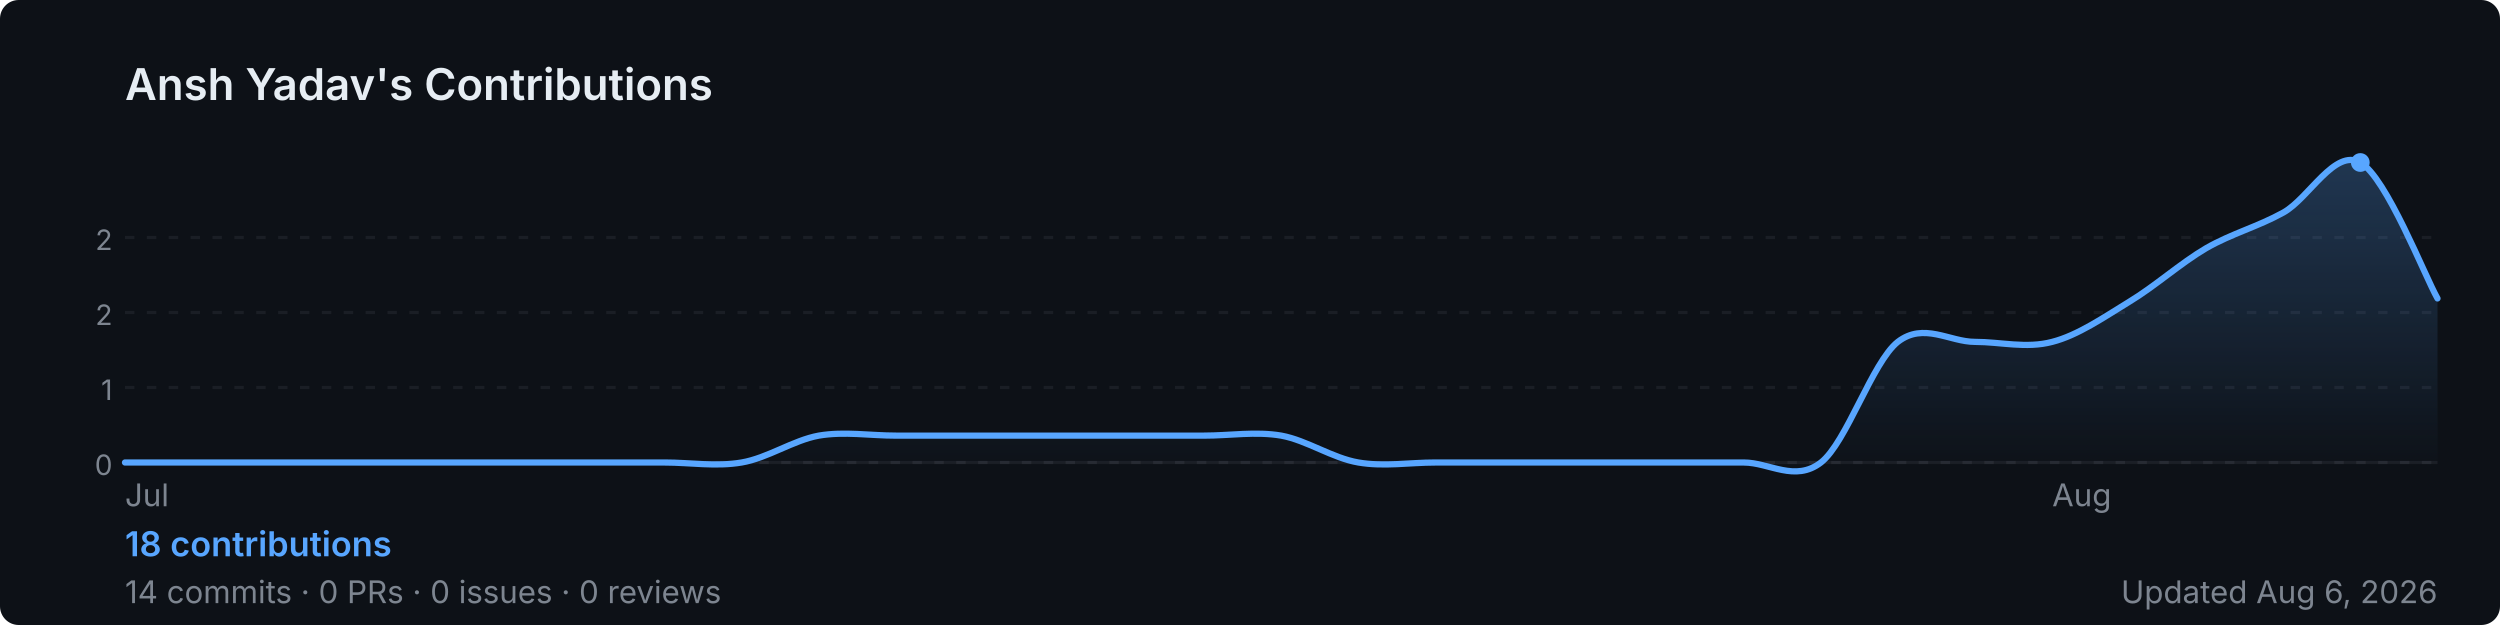
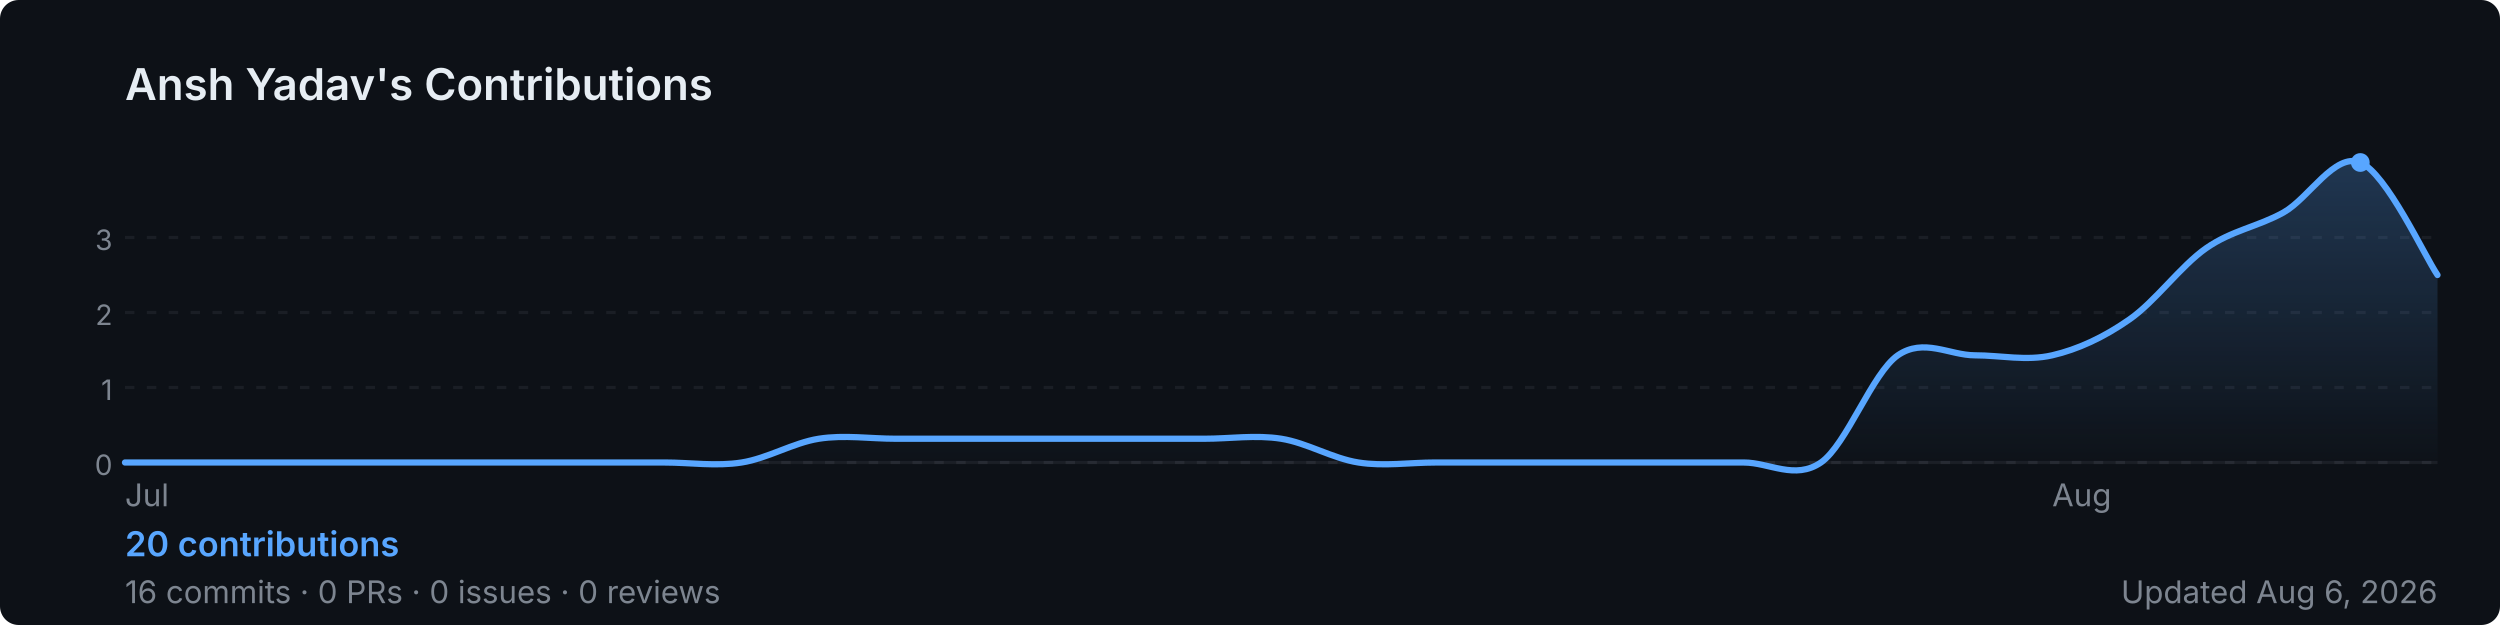
<svg xmlns="http://www.w3.org/2000/svg" width="800" height="200" viewBox="0 0 800 200" role="img" aria-label="Ansh Yadav's GitHub contribution graph">
  <defs>
-     <linearGradient id="area-1hr9c" x1="0" y1="0" x2="0" y2="1">
+     <linearGradient id="area-mphvt" x1="0" y1="0" x2="0" y2="1">
      <stop offset="0%" stop-color="rgba(88,166,255,0.25)" />
      <stop offset="100%" stop-color="rgba(88,166,255,0)" />
    </linearGradient>
  </defs>
  <rect width="800" height="200" rx="6" fill="#0d1117" />
  <text x="40" y="32" font-size="14" font-weight="600" fill="#e6edf3" font-family="-apple-system,BlinkMacSystemFont,'Segoe UI',sans-serif">
    Ansh Yadav's Contributions
  </text>
  <line x1="40" y1="76.0" x2="780" y2="76.0" stroke="rgba(240,246,252,0.06)" stroke-width="1" stroke-dasharray="3,4" />
-   <text x="36" y="80.0" font-size="9" fill="#7d8590" font-family="-apple-system,BlinkMacSystemFont,'Segoe UI',sans-serif" text-anchor="end">2</text>
+   <text x="36" y="80.0" font-size="9" fill="#7d8590" font-family="-apple-system,BlinkMacSystemFont,'Segoe UI',sans-serif" text-anchor="end">3</text>
  <line x1="40" y1="100.0" x2="780" y2="100.0" stroke="rgba(240,246,252,0.06)" stroke-width="1" stroke-dasharray="3,4" />
  <text x="36" y="104.0" font-size="9" fill="#7d8590" font-family="-apple-system,BlinkMacSystemFont,'Segoe UI',sans-serif" text-anchor="end">2</text>
  <line x1="40" y1="124.0" x2="780" y2="124.0" stroke="rgba(240,246,252,0.06)" stroke-width="1" stroke-dasharray="3,4" />
  <text x="36" y="128.0" font-size="9" fill="#7d8590" font-family="-apple-system,BlinkMacSystemFont,'Segoe UI',sans-serif" text-anchor="end">1</text>
  <line x1="40" y1="148.0" x2="780" y2="148.0" stroke="rgba(240,246,252,0.06)" stroke-width="1" stroke-dasharray="3,4" />
  <text x="36" y="152.0" font-size="9" fill="#7d8590" font-family="-apple-system,BlinkMacSystemFont,'Segoe UI',sans-serif" text-anchor="end">0</text>
  <line x1="40" y1="148" x2="780" y2="148" stroke="rgba(240,246,252,0.06)" stroke-width="1" />
-   <path d="M 40.0,148.0 C 44.1,148.0 56.4,148.0 64.7,148.0 C 72.9,148.0 81.1,148.0 89.3,148.0 C 97.6,148.0 105.8,148.0 114.0,148.0 C 122.2,148.0 130.4,148.0 138.7,148.0 C 146.9,148.0 155.1,148.0 163.3,148.0 C 171.6,148.0 179.8,148.0 188.0,148.0 C 196.2,148.0 204.4,148.0 212.7,148.0 C 220.9,148.0 229.1,149.4 237.3,148.0 C 245.6,146.6 253.8,140.9 262.0,139.4 C 270.2,138.0 278.4,139.4 286.7,139.4 C 294.9,139.4 303.1,139.4 311.3,139.4 C 319.6,139.4 327.8,139.4 336.0,139.4 C 344.2,139.4 352.4,139.4 360.7,139.4 C 368.9,139.4 377.1,139.4 385.3,139.4 C 393.6,139.4 401.8,138.0 410.0,139.4 C 418.2,140.9 426.4,146.6 434.7,148.0 C 442.9,149.4 451.1,148.0 459.3,148.0 C 467.6,148.0 475.8,148.0 484.0,148.0 C 492.2,148.0 500.4,148.0 508.7,148.0 C 516.9,148.0 525.1,148.0 533.3,148.0 C 541.6,148.0 549.8,148.0 558.0,148.0 C 566.2,148.0 574.4,154.4 582.7,148.0 C 590.9,141.6 599.1,115.9 607.3,109.4 C 615.6,103.0 623.8,109.4 632.0,109.4 C 640.2,109.4 648.4,111.6 656.7,109.4 C 664.9,107.3 673.1,101.6 681.3,96.6 C 689.6,91.6 697.8,84.2 706.0,79.4 C 714.2,74.7 722.4,72.6 730.7,68.0 C 738.9,63.4 747.1,47.4 755.3,52.0 C 763.6,56.6 775.9,88.3 780.0,95.5 L 780.0,148 L 40.0,148 Z" fill="url(#area-1hr9c)" />
-   <path d="M 40.0,148.0 C 44.1,148.0 56.4,148.0 64.7,148.0 C 72.9,148.0 81.1,148.0 89.3,148.0 C 97.6,148.0 105.8,148.0 114.0,148.0 C 122.2,148.0 130.4,148.0 138.7,148.0 C 146.9,148.0 155.1,148.0 163.3,148.0 C 171.6,148.0 179.8,148.0 188.0,148.0 C 196.2,148.0 204.4,148.0 212.7,148.0 C 220.9,148.0 229.1,149.4 237.3,148.0 C 245.6,146.6 253.8,140.9 262.0,139.4 C 270.2,138.0 278.4,139.4 286.7,139.4 C 294.9,139.4 303.1,139.4 311.3,139.4 C 319.6,139.4 327.8,139.4 336.0,139.4 C 344.2,139.4 352.4,139.4 360.7,139.4 C 368.9,139.4 377.1,139.4 385.3,139.4 C 393.6,139.4 401.8,138.0 410.0,139.4 C 418.2,140.9 426.4,146.6 434.7,148.0 C 442.9,149.4 451.1,148.0 459.3,148.0 C 467.6,148.0 475.8,148.0 484.0,148.0 C 492.2,148.0 500.4,148.0 508.7,148.0 C 516.9,148.0 525.1,148.0 533.3,148.0 C 541.6,148.0 549.8,148.0 558.0,148.0 C 566.2,148.0 574.4,154.4 582.7,148.0 C 590.9,141.6 599.1,115.9 607.3,109.4 C 615.6,103.0 623.8,109.4 632.0,109.4 C 640.2,109.4 648.4,111.6 656.7,109.4 C 664.9,107.3 673.1,101.6 681.3,96.6 C 689.6,91.6 697.8,84.2 706.0,79.4 C 714.2,74.7 722.4,72.6 730.7,68.0 C 738.9,63.4 747.1,47.4 755.3,52.0 C 763.6,56.6 775.9,88.3 780.0,95.5" fill="none" stroke="#58a6ff" stroke-width="2" stroke-linejoin="round" stroke-linecap="round" />
+   <path d="M 40.0,148.0 C 44.1,148.0 56.4,148.0 64.7,148.0 C 72.9,148.0 81.1,148.0 89.3,148.0 C 97.6,148.0 105.8,148.0 114.0,148.0 C 122.2,148.0 130.4,148.0 138.7,148.0 C 146.9,148.0 155.1,148.0 163.3,148.0 C 171.6,148.0 179.8,148.0 188.0,148.0 C 196.2,148.0 204.4,148.0 212.7,148.0 C 220.9,148.0 229.1,149.3 237.3,148.0 C 245.6,146.7 253.8,141.7 262.0,140.4 C 270.2,139.1 278.4,140.4 286.7,140.4 C 294.9,140.4 303.1,140.4 311.3,140.4 C 319.6,140.4 327.8,140.4 336.0,140.4 C 344.2,140.4 352.4,140.4 360.7,140.4 C 368.9,140.4 377.1,140.4 385.3,140.4 C 393.6,140.4 401.8,139.1 410.0,140.4 C 418.2,141.7 426.4,146.7 434.7,148.0 C 442.9,149.3 451.1,148.0 459.3,148.0 C 467.6,148.0 475.8,148.0 484.0,148.0 C 492.2,148.0 500.4,148.0 508.7,148.0 C 516.9,148.0 525.1,148.0 533.3,148.0 C 541.6,148.0 549.8,148.0 558.0,148.0 C 566.2,148.0 574.4,153.7 582.7,148.0 C 590.9,142.3 599.1,119.4 607.3,113.7 C 615.6,108.0 623.8,113.7 632.0,113.7 C 640.2,113.7 648.4,115.6 656.7,113.7 C 664.9,111.8 673.1,108.0 681.3,102.3 C 689.6,96.6 697.8,85.1 706.0,79.4 C 714.2,73.7 722.4,72.6 730.7,68.0 C 738.9,63.4 747.1,48.7 755.3,52.0 C 763.6,55.3 775.9,82.0 780.0,88.0 L 780.0,148 L 40.0,148 Z" fill="url(#area-mphvt)" />
+   <path d="M 40.0,148.0 C 44.1,148.0 56.4,148.0 64.7,148.0 C 72.9,148.0 81.1,148.0 89.3,148.0 C 97.6,148.0 105.8,148.0 114.0,148.0 C 122.2,148.0 130.4,148.0 138.7,148.0 C 146.9,148.0 155.1,148.0 163.3,148.0 C 171.6,148.0 179.8,148.0 188.0,148.0 C 196.2,148.0 204.4,148.0 212.7,148.0 C 220.9,148.0 229.1,149.3 237.3,148.0 C 245.6,146.7 253.8,141.7 262.0,140.4 C 270.2,139.1 278.4,140.4 286.7,140.4 C 294.9,140.4 303.1,140.4 311.3,140.4 C 319.6,140.4 327.8,140.4 336.0,140.4 C 344.2,140.4 352.4,140.4 360.7,140.4 C 368.9,140.4 377.1,140.4 385.3,140.4 C 393.6,140.4 401.8,139.1 410.0,140.4 C 418.2,141.7 426.4,146.7 434.7,148.0 C 442.9,149.3 451.1,148.0 459.3,148.0 C 467.6,148.0 475.8,148.0 484.0,148.0 C 492.2,148.0 500.4,148.0 508.7,148.0 C 516.9,148.0 525.1,148.0 533.3,148.0 C 541.6,148.0 549.8,148.0 558.0,148.0 C 566.2,148.0 574.4,153.7 582.7,148.0 C 590.9,142.3 599.1,119.4 607.3,113.7 C 615.6,108.0 623.8,113.7 632.0,113.7 C 640.2,113.7 648.4,115.6 656.7,113.7 C 664.9,111.8 673.1,108.0 681.3,102.3 C 689.6,96.6 697.8,85.1 706.0,79.4 C 714.2,73.7 722.4,72.6 730.7,68.0 C 738.9,63.4 747.1,48.7 755.3,52.0 C 763.6,55.3 775.9,82.0 780.0,88.0" fill="none" stroke="#58a6ff" stroke-width="2" stroke-linejoin="round" stroke-linecap="round" />
  <circle cx="755.3" cy="52.0" r="3" fill="#58a6ff">
    </circle>
  <text x="40.0" y="162" font-size="10" fill="#7d8590" font-family="-apple-system,BlinkMacSystemFont,'Segoe UI',sans-serif">Jul</text>
  <text x="656.7" y="162" font-size="10" fill="#7d8590" font-family="-apple-system,BlinkMacSystemFont,'Segoe UI',sans-serif">Aug</text>
  <text x="40" y="178" font-size="11" font-weight="600" fill="#58a6ff" font-family="-apple-system,BlinkMacSystemFont,'Segoe UI',sans-serif">
-     18 contributions
+     20 contributions
  </text>
  <text x="40" y="193" font-size="10" fill="#7d8590" font-family="-apple-system,BlinkMacSystemFont,'Segoe UI',sans-serif">
-     14 commits · 0 PRs · 0 issues · 0 reviews
+     16 commits · 0 PRs · 0 issues · 0 reviews
  </text>
  <text x="780" y="193" font-size="10" fill="#7d8590" text-anchor="end" font-family="-apple-system,BlinkMacSystemFont,'Segoe UI',sans-serif">
    Updated Aug 6, 2026
  </text>
</svg>
